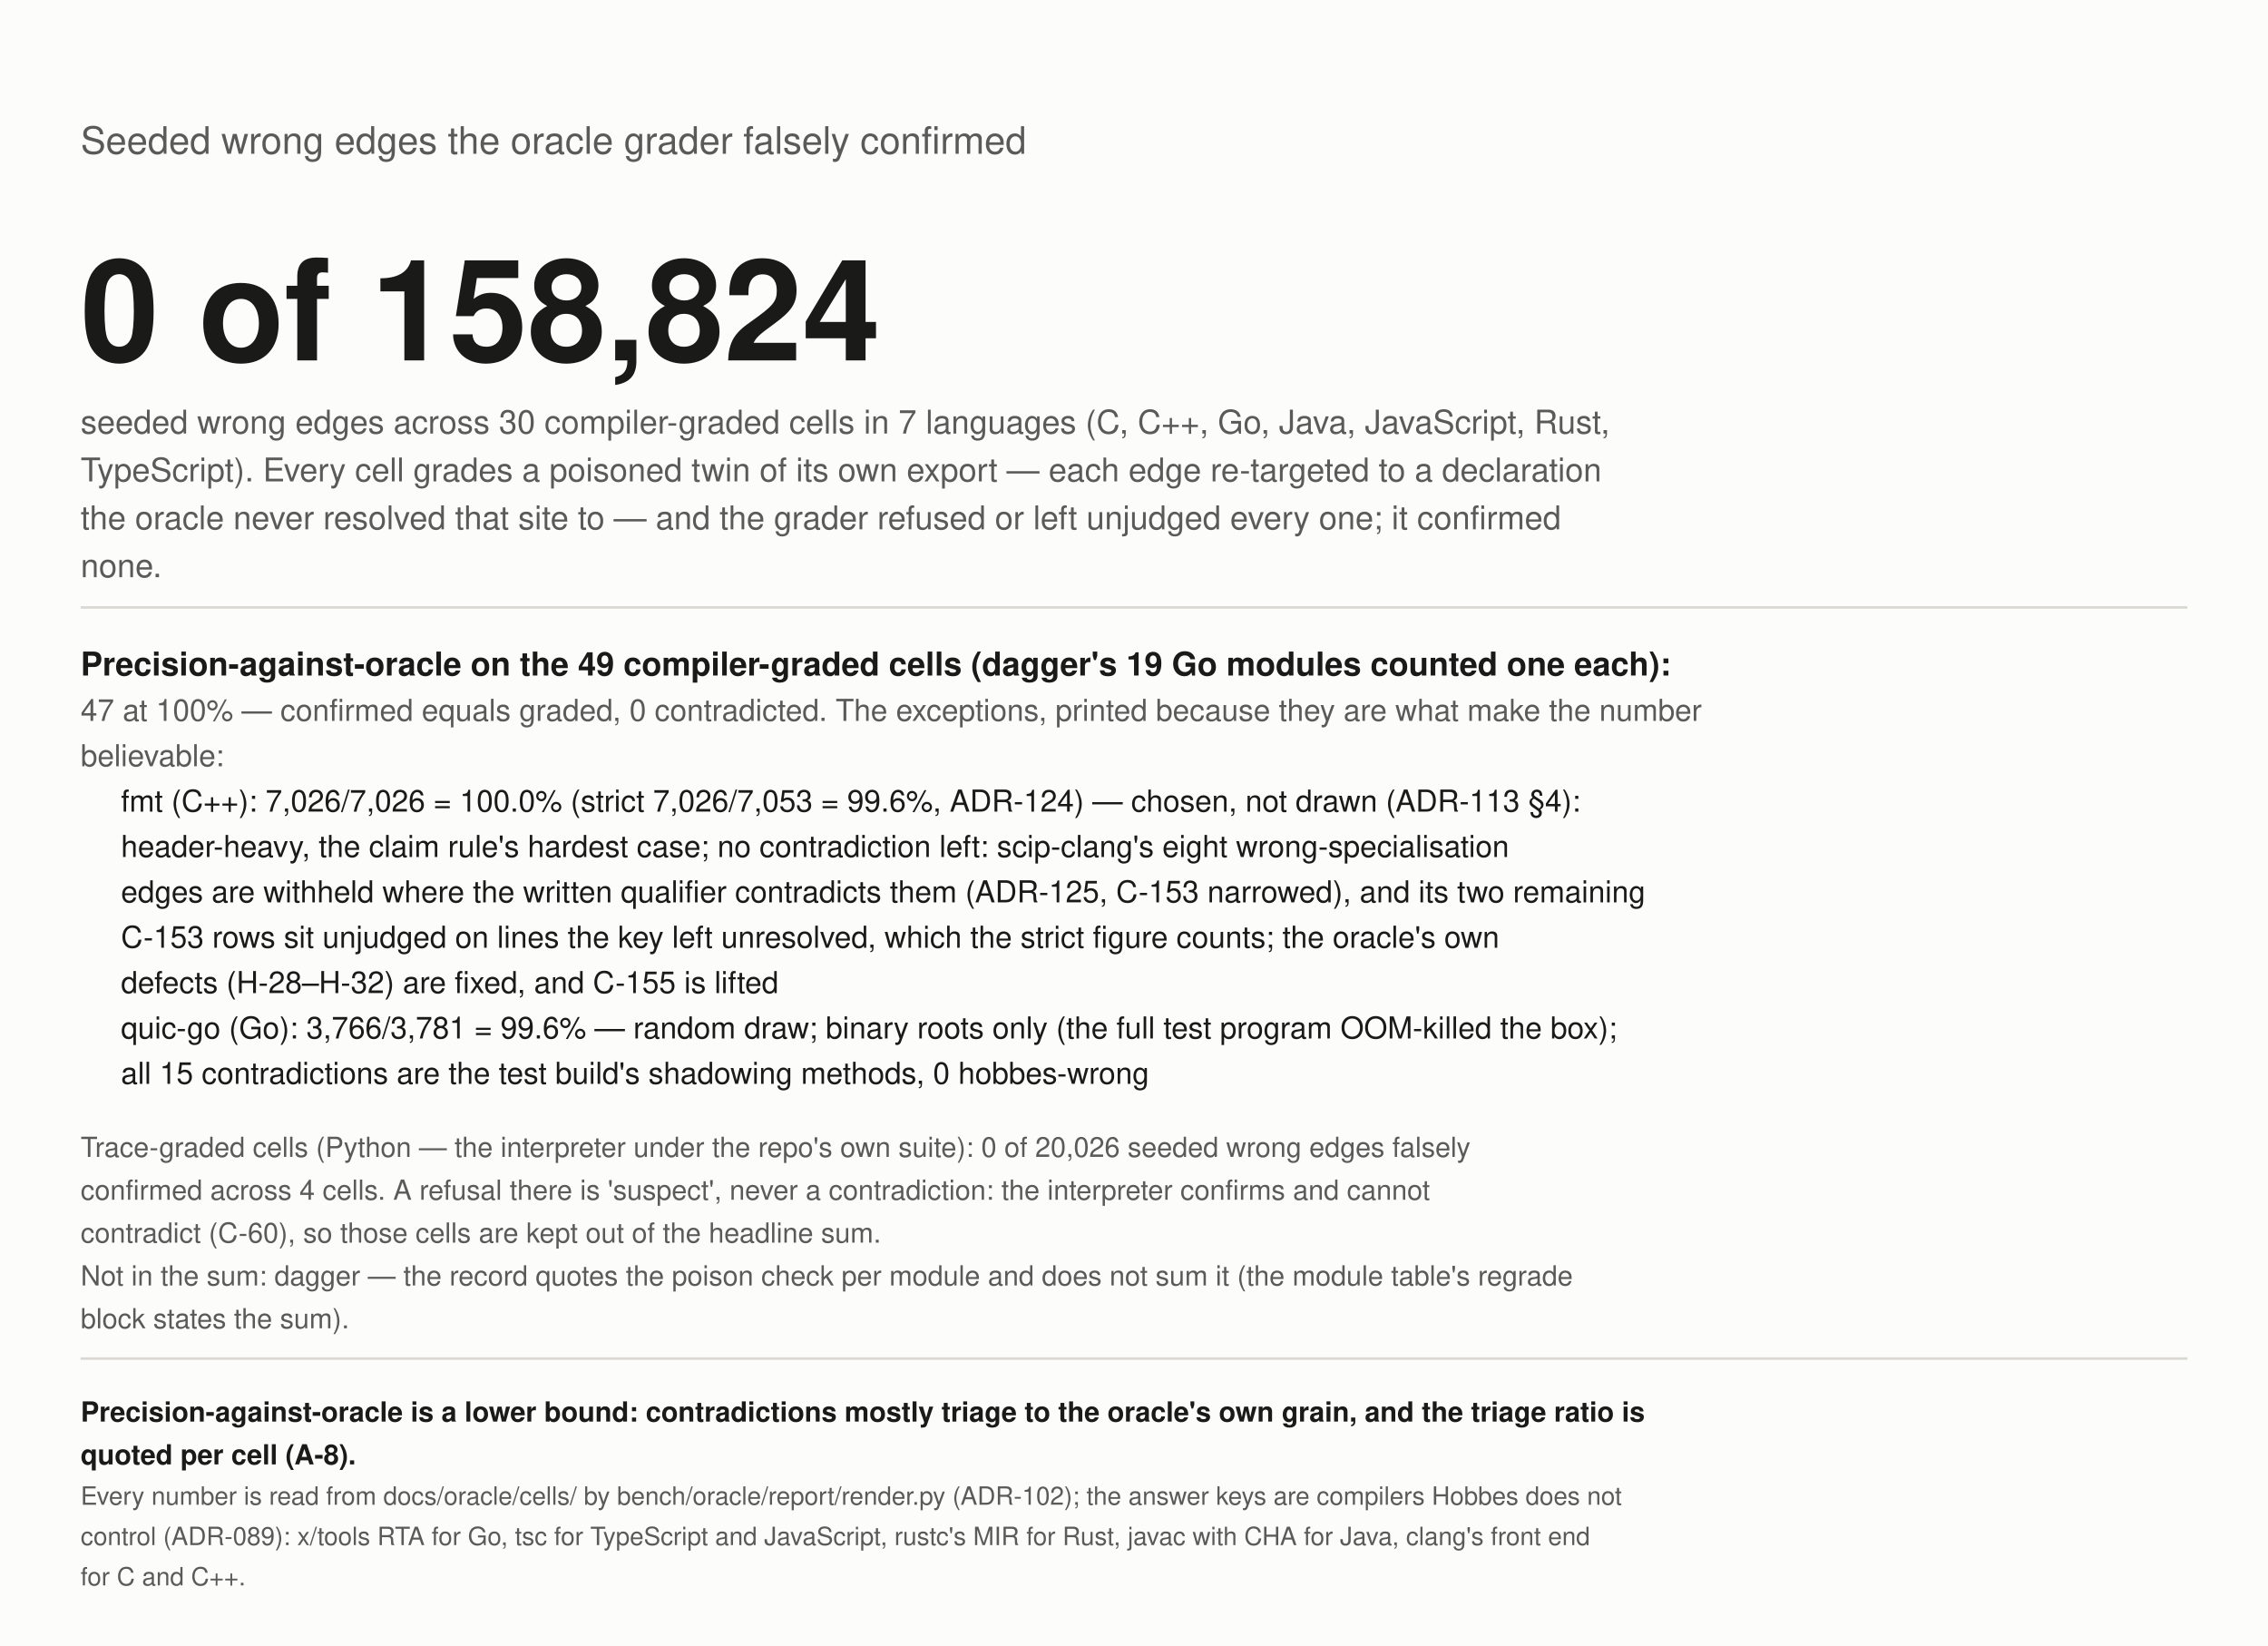
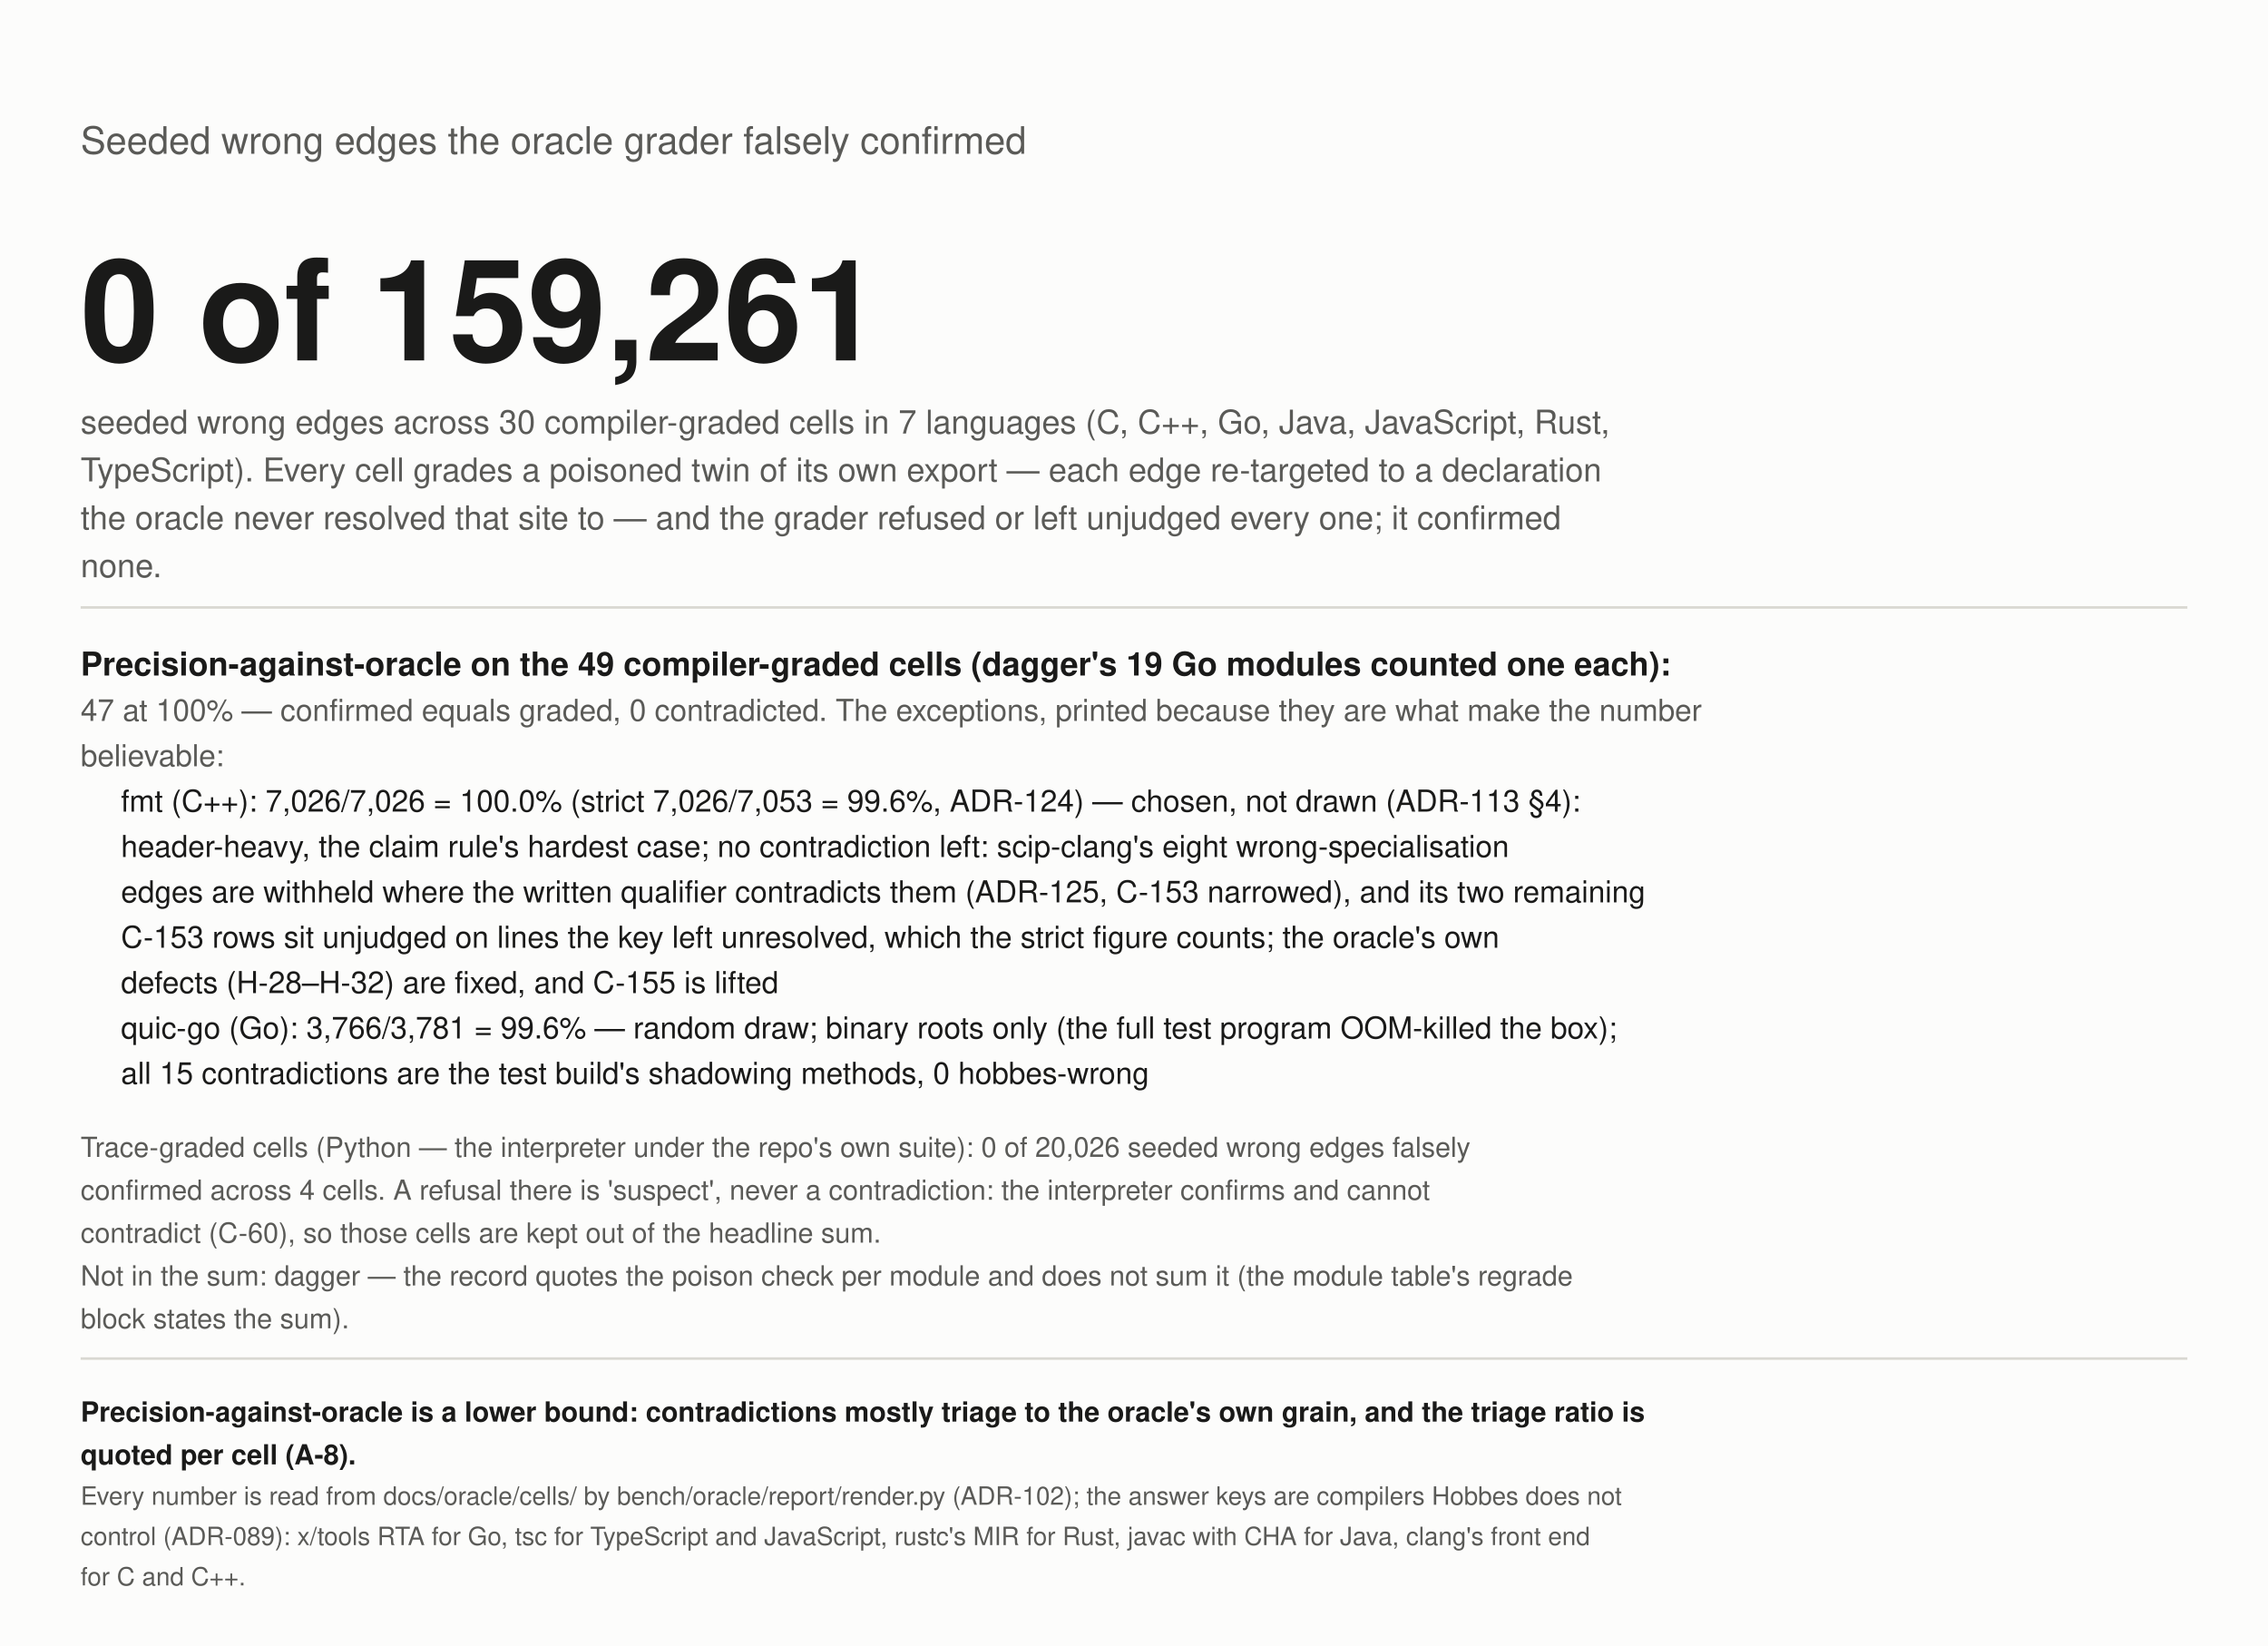
<svg xmlns="http://www.w3.org/2000/svg" width="900" height="653" viewBox="0 0 900 653" role="img" aria-label="Wrong edges seeded into the graph, falsely confirmed by the grader">
  <rect width="900" height="653" fill="#fcfcfb" />
  <text x="32" y="61" font-size="15" fill="#5a5a57" text-anchor="start" font-weight="normal" font-family="-apple-system, 'Segoe UI', Helvetica, Arial, sans-serif">Seeded wrong edges the oracle grader falsely confirmed</text>
-   <text x="32" y="143" font-size="56" fill="#1a1a19" text-anchor="start" font-weight="bold" font-family="-apple-system, 'Segoe UI', Helvetica, Arial, sans-serif">0 of 158,824</text>
+   <text x="32" y="143" font-size="56" fill="#1a1a19" text-anchor="start" font-weight="bold" font-family="-apple-system, 'Segoe UI', Helvetica, Arial, sans-serif">0 of 159,261</text>
  <text x="32" y="172" font-size="13" fill="#5a5a57" text-anchor="start" font-weight="normal" font-family="-apple-system, 'Segoe UI', Helvetica, Arial, sans-serif">seeded wrong edges across 30 compiler-graded cells in 7 languages (C, C++, Go, Java, JavaScript, Rust,</text>
  <text x="32" y="191" font-size="13" fill="#5a5a57" text-anchor="start" font-weight="normal" font-family="-apple-system, 'Segoe UI', Helvetica, Arial, sans-serif">TypeScript). Every cell grades a poisoned twin of its own export — each edge re-targeted to a declaration</text>
  <text x="32" y="210" font-size="13" fill="#5a5a57" text-anchor="start" font-weight="normal" font-family="-apple-system, 'Segoe UI', Helvetica, Arial, sans-serif">the oracle never resolved that site to — and the grader refused or left unjudged every one; it confirmed</text>
  <text x="32" y="229" font-size="13" fill="#5a5a57" text-anchor="start" font-weight="normal" font-family="-apple-system, 'Segoe UI', Helvetica, Arial, sans-serif">none.</text>
  <line x1="32" y1="241" x2="868" y2="241" stroke="#d9d8d2" />
  <text x="32" y="268" font-size="13" fill="#1a1a19" text-anchor="start" font-weight="bold" font-family="-apple-system, 'Segoe UI', Helvetica, Arial, sans-serif">Precision-against-oracle on the 49 compiler-graded cells (dagger's 19 Go modules counted one each):</text>
  <text x="32" y="286" font-size="12" fill="#5a5a57" text-anchor="start" font-weight="normal" font-family="-apple-system, 'Segoe UI', Helvetica, Arial, sans-serif">47 at 100% — confirmed equals graded, 0 contradicted. The exceptions, printed because they are what make the number</text>
  <text x="32" y="304" font-size="12" fill="#5a5a57" text-anchor="start" font-weight="normal" font-family="-apple-system, 'Segoe UI', Helvetica, Arial, sans-serif">believable:</text>
  <text x="48" y="322" font-size="12" fill="#1a1a19" text-anchor="start" font-weight="normal" font-family="-apple-system, 'Segoe UI', Helvetica, Arial, sans-serif">fmt (C++): 7,026/7,026 = 100.0% (strict 7,026/7,053 = 99.6%, ADR-124) — chosen, not drawn (ADR-113 §4):</text>
  <text x="48" y="340" font-size="12" fill="#1a1a19" text-anchor="start" font-weight="normal" font-family="-apple-system, 'Segoe UI', Helvetica, Arial, sans-serif">header-heavy, the claim rule's hardest case; no contradiction left: scip-clang's eight wrong-specialisation</text>
  <text x="48" y="358" font-size="12" fill="#1a1a19" text-anchor="start" font-weight="normal" font-family="-apple-system, 'Segoe UI', Helvetica, Arial, sans-serif">edges are withheld where the written qualifier contradicts them (ADR-125, C-153 narrowed), and its two remaining</text>
  <text x="48" y="376" font-size="12" fill="#1a1a19" text-anchor="start" font-weight="normal" font-family="-apple-system, 'Segoe UI', Helvetica, Arial, sans-serif">C-153 rows sit unjudged on lines the key left unresolved, which the strict figure counts; the oracle's own</text>
  <text x="48" y="394" font-size="12" fill="#1a1a19" text-anchor="start" font-weight="normal" font-family="-apple-system, 'Segoe UI', Helvetica, Arial, sans-serif">defects (H-28–H-32) are fixed, and C-155 is lifted</text>
  <text x="48" y="412" font-size="12" fill="#1a1a19" text-anchor="start" font-weight="normal" font-family="-apple-system, 'Segoe UI', Helvetica, Arial, sans-serif">quic-go (Go): 3,766/3,781 = 99.6% — random draw; binary roots only (the full test program OOM-killed the box);</text>
  <text x="48" y="430" font-size="12" fill="#1a1a19" text-anchor="start" font-weight="normal" font-family="-apple-system, 'Segoe UI', Helvetica, Arial, sans-serif">all 15 contradictions are the test build's shadowing methods, 0 hobbes-wrong</text>
  <text x="32" y="459" font-size="11" fill="#5a5a57" text-anchor="start" font-weight="normal" font-family="-apple-system, 'Segoe UI', Helvetica, Arial, sans-serif">Trace-graded cells (Python — the interpreter under the repo's own suite): 0 of 20,026 seeded wrong edges falsely</text>
  <text x="32" y="476" font-size="11" fill="#5a5a57" text-anchor="start" font-weight="normal" font-family="-apple-system, 'Segoe UI', Helvetica, Arial, sans-serif">confirmed across 4 cells. A refusal there is 'suspect', never a contradiction: the interpreter confirms and cannot</text>
  <text x="32" y="493" font-size="11" fill="#5a5a57" text-anchor="start" font-weight="normal" font-family="-apple-system, 'Segoe UI', Helvetica, Arial, sans-serif">contradict (C-60), so those cells are kept out of the headline sum.</text>
  <text x="32" y="510" font-size="11" fill="#5a5a57" text-anchor="start" font-weight="normal" font-family="-apple-system, 'Segoe UI', Helvetica, Arial, sans-serif">Not in the sum: dagger — the record quotes the poison check per module and does not sum it (the module table's regrade</text>
  <text x="32" y="527" font-size="11" fill="#5a5a57" text-anchor="start" font-weight="normal" font-family="-apple-system, 'Segoe UI', Helvetica, Arial, sans-serif">block states the sum).</text>
  <line x1="32" y1="539" x2="868" y2="539" stroke="#d9d8d2" />
  <text x="32" y="564" font-size="11" fill="#1a1a19" text-anchor="start" font-weight="bold" font-family="-apple-system, 'Segoe UI', Helvetica, Arial, sans-serif">Precision-against-oracle is a lower bound: contradictions mostly triage to the oracle's own grain, and the triage ratio is</text>
  <text x="32" y="581" font-size="11" fill="#1a1a19" text-anchor="start" font-weight="bold" font-family="-apple-system, 'Segoe UI', Helvetica, Arial, sans-serif">quoted per cell (A-8).</text>
  <text x="32" y="597" font-size="10" fill="#5a5a57" text-anchor="start" font-weight="normal" font-family="-apple-system, 'Segoe UI', Helvetica, Arial, sans-serif">Every number is read from docs/oracle/cells/ by bench/oracle/report/render.py (ADR-102); the answer keys are compilers Hobbes does not</text>
  <text x="32" y="613" font-size="10" fill="#5a5a57" text-anchor="start" font-weight="normal" font-family="-apple-system, 'Segoe UI', Helvetica, Arial, sans-serif">control (ADR-089): x/tools RTA for Go, tsc for TypeScript and JavaScript, rustc's MIR for Rust, javac with CHA for Java, clang's front end</text>
  <text x="32" y="629" font-size="10" fill="#5a5a57" text-anchor="start" font-weight="normal" font-family="-apple-system, 'Segoe UI', Helvetica, Arial, sans-serif">for C and C++.</text>
</svg>
